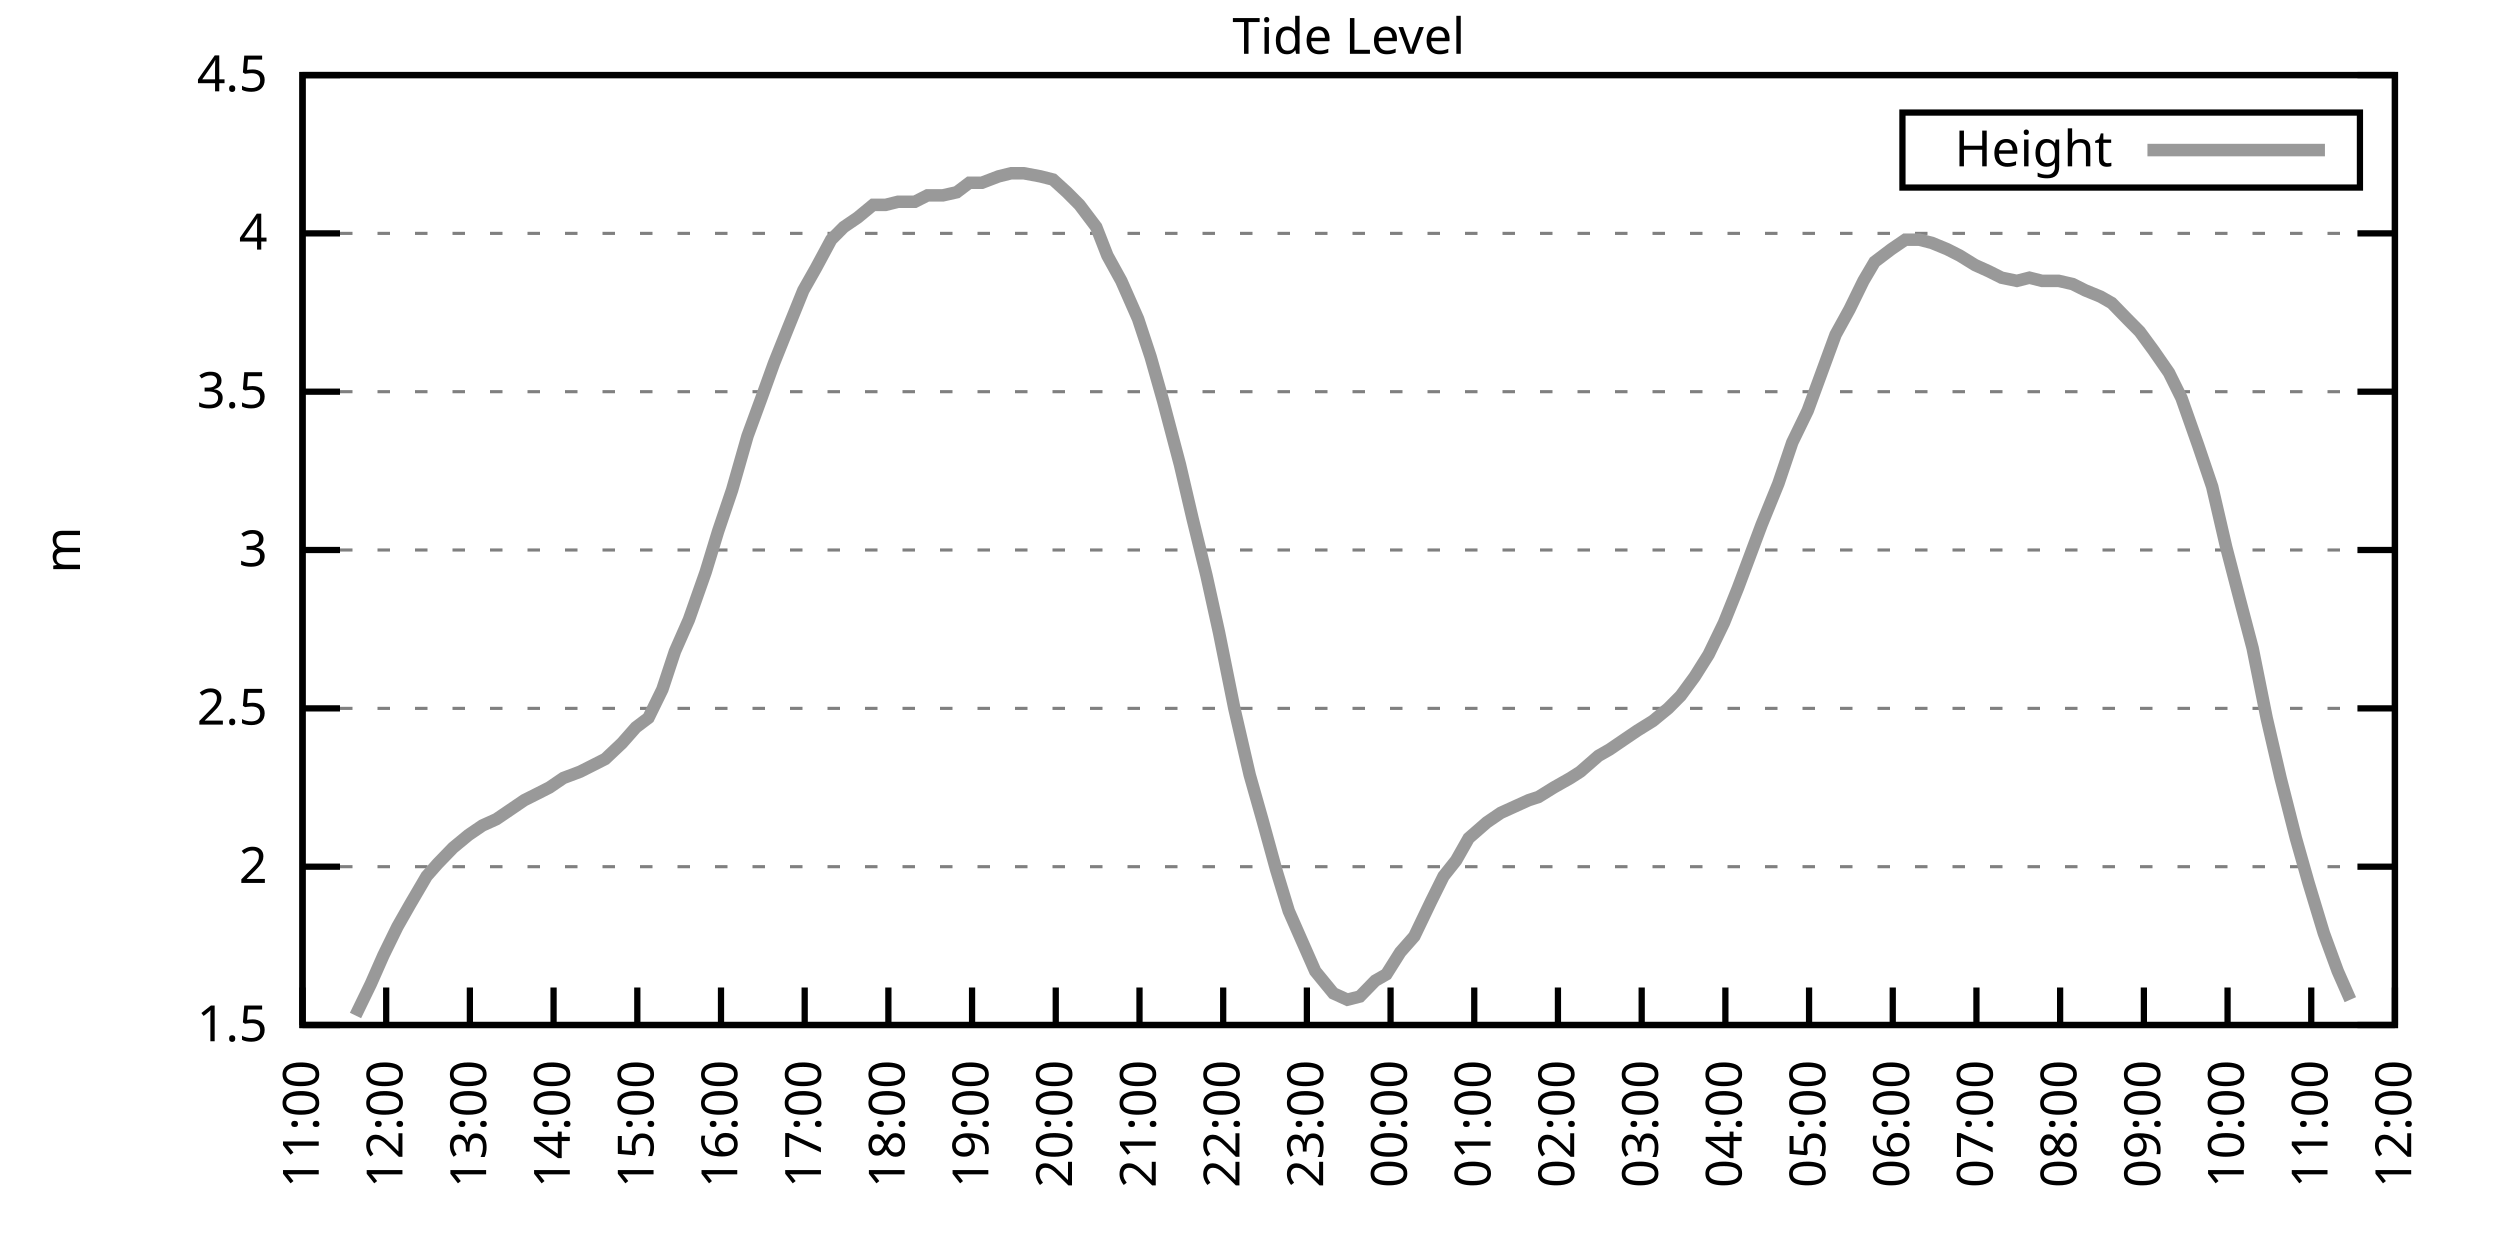
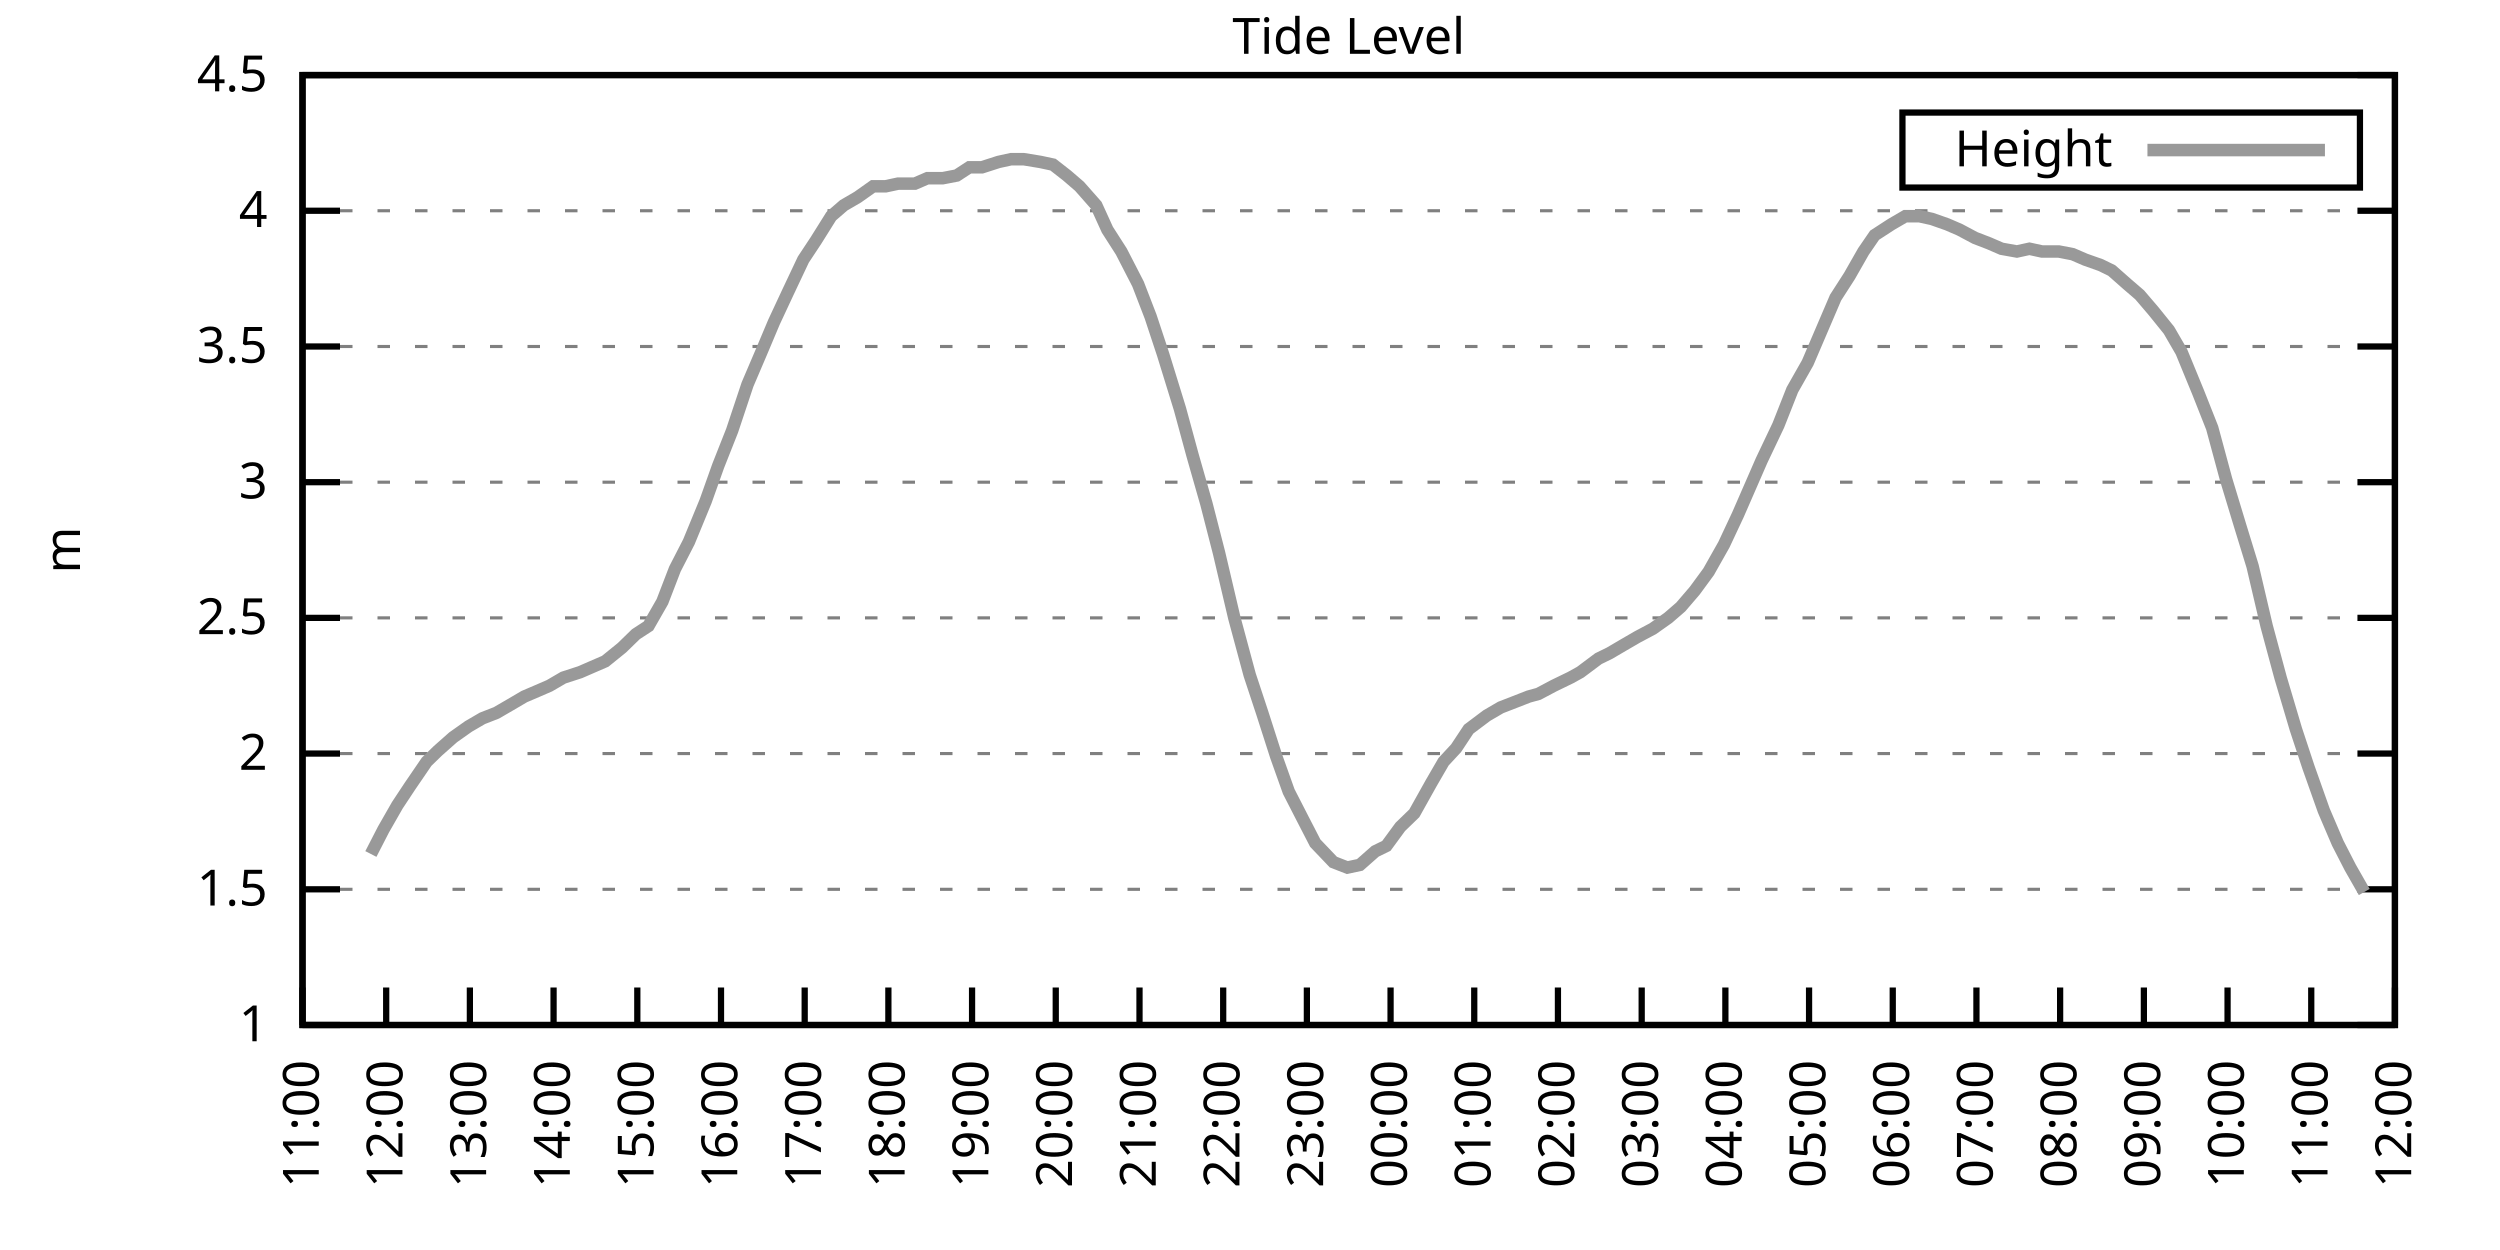
<svg xmlns="http://www.w3.org/2000/svg" xmlns:xlink="http://www.w3.org/1999/xlink" width="400" height="200" viewBox="0 0 400 200">
  <g id="gnuplot_canvas">
    <rect x="0" y="0" width="400" height="200" fill="none" />
    <defs>
      <circle id="gpDot" r="0.5" stroke-width="0.5" stroke="currentColor" />
      <path id="gpPt0" stroke-width="0.333" stroke="currentColor" d="M-1,0 h2 M0,-1 v2" />
      <path id="gpPt1" stroke-width="0.333" stroke="currentColor" d="M-1,-1 L1,1 M1,-1 L-1,1" />
      <path id="gpPt2" stroke-width="0.333" stroke="currentColor" d="M-1,0 L1,0 M0,-1 L0,1 M-1,-1 L1,1 M-1,1 L1,-1" />
      <rect id="gpPt3" stroke-width="0.333" stroke="currentColor" x="-1" y="-1" width="2" height="2" />
      <rect id="gpPt4" stroke-width="0.333" stroke="currentColor" fill="currentColor" x="-1" y="-1" width="2" height="2" />
      <circle id="gpPt5" stroke-width="0.333" stroke="currentColor" cx="0" cy="0" r="1" />
      <use xlink:href="#gpPt5" id="gpPt6" fill="currentColor" stroke="none" />
      <path id="gpPt7" stroke-width="0.333" stroke="currentColor" d="M0,-1.33 L-1.33,0.67 L1.33,0.67 z" />
      <use xlink:href="#gpPt7" id="gpPt8" fill="currentColor" stroke="none" />
      <use xlink:href="#gpPt7" id="gpPt9" stroke="currentColor" transform="rotate(180)" />
      <use xlink:href="#gpPt9" id="gpPt10" fill="currentColor" stroke="none" />
      <use xlink:href="#gpPt3" id="gpPt11" stroke="currentColor" transform="rotate(45)" />
      <use xlink:href="#gpPt11" id="gpPt12" fill="currentColor" stroke="none" />
      <path id="gpPt13" stroke-width="0.333" stroke="currentColor" d="M0,1.330 L1.265,0.411 L0.782,-1.067 L-0.782,-1.076 L-1.265,0.411 z" />
      <use xlink:href="#gpPt13" id="gpPt14" fill="currentColor" stroke="none" />
      <filter id="textbox" filterUnits="objectBoundingBox" x="0" y="0" height="1" width="1">
        <feFlood flood-color="white" flood-opacity="1" result="bgnd" />
        <feComposite in="SourceGraphic" in2="bgnd" operator="atop" />
      </filter>
      <filter id="greybox" filterUnits="objectBoundingBox" x="0" y="0" height="1" width="1">
        <feFlood flood-color="lightgrey" flood-opacity="1" result="grey" />
        <feComposite in="SourceGraphic" in2="grey" operator="atop" />
      </filter>
    </defs>
    <g fill="none" color="white" stroke="currentColor" stroke-width="1.00" stroke-linecap="butt" stroke-linejoin="miter">
</g>
    <g fill="none" color="black" stroke="currentColor" stroke-width="1.00" stroke-linecap="butt" stroke-linejoin="miter">
      <g stroke="none" shape-rendering="crispEdges">
        <polygon fill="rgb(255, 255, 255)" points="48.40,164.00 383.18,164.00 383.18,12.02 48.40,12.02 " />
      </g>
    </g>
    <g fill="none" color="black" stroke="currentColor" stroke-width="1.00" stroke-linecap="butt" stroke-linejoin="miter">
</g>
    <g fill="none" color="black" stroke="black" stroke-width="0.50" stroke-linecap="butt" stroke-linejoin="miter">
</g>
    <g fill="none" color="gray" stroke="currentColor" stroke-width="0.50" stroke-linecap="butt" stroke-linejoin="miter">
      <path stroke="gray" stroke-dasharray="2,4" class="gridline" d="M48.40,164.00 L383.19,164.00  " />
    </g>
    <g fill="none" color="gray" stroke="gray" stroke-width="1.00" stroke-linecap="butt" stroke-linejoin="miter">
</g>
    <g fill="none" color="black" stroke="currentColor" stroke-width="1.00" stroke-linecap="butt" stroke-linejoin="miter">
      <path stroke="black" d="M48.40,164.00 L54.40,164.00 M383.19,164.00 L377.19,164.00  " />
      <g transform="translate(42.80,166.60)" stroke="none" fill="black" font-family="Sans" font-size="8.00" text-anchor="end">
        <text>
+           <tspan font-family="Sans"> 1</tspan>
+         </text>
+       </g>
+     </g>
+     <g fill="none" color="black" stroke="currentColor" stroke-width="1.00" stroke-linecap="butt" stroke-linejoin="miter">
+ </g>
+     <g fill="none" color="black" stroke="black" stroke-width="0.50" stroke-linecap="butt" stroke-linejoin="miter">
+ </g>
+     <g fill="none" color="gray" stroke="currentColor" stroke-width="0.50" stroke-linecap="butt" stroke-linejoin="miter">
+       <path stroke="gray" stroke-dasharray="2,4" class="gridline" d="M48.40,142.29 L383.19,142.29  " />
+     </g>
+     <g fill="none" color="gray" stroke="gray" stroke-width="1.00" stroke-linecap="butt" stroke-linejoin="miter">
+ </g>
+     <g fill="none" color="black" stroke="currentColor" stroke-width="1.00" stroke-linecap="butt" stroke-linejoin="miter">
+       <path stroke="black" d="M48.40,142.29 L54.40,142.29 M383.19,142.29 L377.19,142.29  " />
+       <g transform="translate(42.80,144.89)" stroke="none" fill="black" font-family="Sans" font-size="8.00" text-anchor="end">
+         <text>
          <tspan font-family="Sans"> 1.5</tspan>
        </text>
      </g>
    </g>
    <g fill="none" color="black" stroke="currentColor" stroke-width="1.00" stroke-linecap="butt" stroke-linejoin="miter">
</g>
    <g fill="none" color="black" stroke="black" stroke-width="0.50" stroke-linecap="butt" stroke-linejoin="miter">
</g>
    <g fill="none" color="gray" stroke="currentColor" stroke-width="0.50" stroke-linecap="butt" stroke-linejoin="miter">
-       <path stroke="gray" stroke-dasharray="2,4" class="gridline" d="M48.40,138.67 L383.19,138.67  " />
-     </g>
-     <g fill="none" color="gray" stroke="gray" stroke-width="1.00" stroke-linecap="butt" stroke-linejoin="miter">
- </g>
-     <g fill="none" color="black" stroke="currentColor" stroke-width="1.00" stroke-linecap="butt" stroke-linejoin="miter">
-       <path stroke="black" d="M48.40,138.67 L54.40,138.67 M383.19,138.67 L377.19,138.67  " />
-       <g transform="translate(42.80,141.27)" stroke="none" fill="black" font-family="Sans" font-size="8.00" text-anchor="end">
+       <path stroke="gray" stroke-dasharray="2,4" class="gridline" d="M48.40,120.57 L383.19,120.57  " />
+     </g>
+     <g fill="none" color="gray" stroke="gray" stroke-width="1.00" stroke-linecap="butt" stroke-linejoin="miter">
+ </g>
+     <g fill="none" color="black" stroke="currentColor" stroke-width="1.00" stroke-linecap="butt" stroke-linejoin="miter">
+       <path stroke="black" d="M48.40,120.57 L54.40,120.57 M383.19,120.57 L377.19,120.57  " />
+       <g transform="translate(42.80,123.17)" stroke="none" fill="black" font-family="Sans" font-size="8.00" text-anchor="end">
        <text>
          <tspan font-family="Sans"> 2</tspan>
        </text>
      </g>
    </g>
    <g fill="none" color="black" stroke="currentColor" stroke-width="1.00" stroke-linecap="butt" stroke-linejoin="miter">
</g>
    <g fill="none" color="black" stroke="black" stroke-width="0.50" stroke-linecap="butt" stroke-linejoin="miter">
</g>
    <g fill="none" color="gray" stroke="currentColor" stroke-width="0.50" stroke-linecap="butt" stroke-linejoin="miter">
-       <path stroke="gray" stroke-dasharray="2,4" class="gridline" d="M48.40,113.34 L383.19,113.34  " />
-     </g>
-     <g fill="none" color="gray" stroke="gray" stroke-width="1.00" stroke-linecap="butt" stroke-linejoin="miter">
- </g>
-     <g fill="none" color="black" stroke="currentColor" stroke-width="1.00" stroke-linecap="butt" stroke-linejoin="miter">
-       <path stroke="black" d="M48.40,113.34 L54.40,113.34 M383.19,113.34 L377.19,113.34  " />
-       <g transform="translate(42.80,115.94)" stroke="none" fill="black" font-family="Sans" font-size="8.00" text-anchor="end">
+       <path stroke="gray" stroke-dasharray="2,4" class="gridline" d="M48.40,98.86 L383.19,98.86  " />
+     </g>
+     <g fill="none" color="gray" stroke="gray" stroke-width="1.00" stroke-linecap="butt" stroke-linejoin="miter">
+ </g>
+     <g fill="none" color="black" stroke="currentColor" stroke-width="1.00" stroke-linecap="butt" stroke-linejoin="miter">
+       <path stroke="black" d="M48.40,98.86 L54.40,98.86 M383.19,98.86 L377.19,98.86  " />
+       <g transform="translate(42.80,101.46)" stroke="none" fill="black" font-family="Sans" font-size="8.00" text-anchor="end">
        <text>
          <tspan font-family="Sans"> 2.5</tspan>
        </text>
      </g>
    </g>
    <g fill="none" color="black" stroke="currentColor" stroke-width="1.00" stroke-linecap="butt" stroke-linejoin="miter">
</g>
    <g fill="none" color="black" stroke="black" stroke-width="0.50" stroke-linecap="butt" stroke-linejoin="miter">
</g>
    <g fill="none" color="gray" stroke="currentColor" stroke-width="0.50" stroke-linecap="butt" stroke-linejoin="miter">
-       <path stroke="gray" stroke-dasharray="2,4" class="gridline" d="M48.40,88.00 L383.19,88.00  " />
-     </g>
-     <g fill="none" color="gray" stroke="gray" stroke-width="1.00" stroke-linecap="butt" stroke-linejoin="miter">
- </g>
-     <g fill="none" color="black" stroke="currentColor" stroke-width="1.00" stroke-linecap="butt" stroke-linejoin="miter">
-       <path stroke="black" d="M48.40,88.00 L54.40,88.00 M383.19,88.00 L377.19,88.00  " />
-       <g transform="translate(42.80,90.60)" stroke="none" fill="black" font-family="Sans" font-size="8.00" text-anchor="end">
+       <path stroke="gray" stroke-dasharray="2,4" class="gridline" d="M48.40,77.15 L383.19,77.15  " />
+     </g>
+     <g fill="none" color="gray" stroke="gray" stroke-width="1.00" stroke-linecap="butt" stroke-linejoin="miter">
+ </g>
+     <g fill="none" color="black" stroke="currentColor" stroke-width="1.00" stroke-linecap="butt" stroke-linejoin="miter">
+       <path stroke="black" d="M48.40,77.15 L54.40,77.15 M383.19,77.15 L377.19,77.15  " />
+       <g transform="translate(42.80,79.75)" stroke="none" fill="black" font-family="Sans" font-size="8.00" text-anchor="end">
        <text>
          <tspan font-family="Sans"> 3</tspan>
        </text>
      </g>
    </g>
    <g fill="none" color="black" stroke="currentColor" stroke-width="1.00" stroke-linecap="butt" stroke-linejoin="miter">
</g>
    <g fill="none" color="black" stroke="black" stroke-width="0.50" stroke-linecap="butt" stroke-linejoin="miter">
</g>
    <g fill="none" color="gray" stroke="currentColor" stroke-width="0.50" stroke-linecap="butt" stroke-linejoin="miter">
-       <path stroke="gray" stroke-dasharray="2,4" class="gridline" d="M48.40,62.67 L383.19,62.67  " />
-     </g>
-     <g fill="none" color="gray" stroke="gray" stroke-width="1.00" stroke-linecap="butt" stroke-linejoin="miter">
- </g>
-     <g fill="none" color="black" stroke="currentColor" stroke-width="1.00" stroke-linecap="butt" stroke-linejoin="miter">
-       <path stroke="black" d="M48.40,62.67 L54.40,62.67 M383.19,62.67 L377.19,62.67  " />
-       <g transform="translate(42.80,65.27)" stroke="none" fill="black" font-family="Sans" font-size="8.00" text-anchor="end">
+       <path stroke="gray" stroke-dasharray="2,4" class="gridline" d="M48.40,55.44 L383.19,55.44  " />
+     </g>
+     <g fill="none" color="gray" stroke="gray" stroke-width="1.00" stroke-linecap="butt" stroke-linejoin="miter">
+ </g>
+     <g fill="none" color="black" stroke="currentColor" stroke-width="1.00" stroke-linecap="butt" stroke-linejoin="miter">
+       <path stroke="black" d="M48.40,55.44 L54.40,55.44 M383.19,55.44 L377.19,55.44  " />
+       <g transform="translate(42.80,58.04)" stroke="none" fill="black" font-family="Sans" font-size="8.00" text-anchor="end">
        <text>
          <tspan font-family="Sans"> 3.5</tspan>
        </text>
      </g>
    </g>
    <g fill="none" color="black" stroke="currentColor" stroke-width="1.00" stroke-linecap="butt" stroke-linejoin="miter">
</g>
    <g fill="none" color="black" stroke="black" stroke-width="0.50" stroke-linecap="butt" stroke-linejoin="miter">
</g>
    <g fill="none" color="gray" stroke="currentColor" stroke-width="0.50" stroke-linecap="butt" stroke-linejoin="miter">
-       <path stroke="gray" stroke-dasharray="2,4" class="gridline" d="M48.40,37.34 L383.19,37.34  " />
-     </g>
-     <g fill="none" color="gray" stroke="gray" stroke-width="1.00" stroke-linecap="butt" stroke-linejoin="miter">
- </g>
-     <g fill="none" color="black" stroke="currentColor" stroke-width="1.00" stroke-linecap="butt" stroke-linejoin="miter">
-       <path stroke="black" d="M48.40,37.34 L54.40,37.34 M383.19,37.34 L377.19,37.34  " />
-       <g transform="translate(42.80,39.94)" stroke="none" fill="black" font-family="Sans" font-size="8.00" text-anchor="end">
+       <path stroke="gray" stroke-dasharray="2,4" class="gridline" d="M48.40,33.72 L383.19,33.72  " />
+     </g>
+     <g fill="none" color="gray" stroke="gray" stroke-width="1.00" stroke-linecap="butt" stroke-linejoin="miter">
+ </g>
+     <g fill="none" color="black" stroke="currentColor" stroke-width="1.00" stroke-linecap="butt" stroke-linejoin="miter">
+       <path stroke="black" d="M48.40,33.72 L54.40,33.72 M383.19,33.72 L377.19,33.72  " />
+       <g transform="translate(42.80,36.32)" stroke="none" fill="black" font-family="Sans" font-size="8.00" text-anchor="end">
        <text>
          <tspan font-family="Sans"> 4</tspan>
        </text>
      </g>
    </g>
    <g fill="none" color="black" stroke="currentColor" stroke-width="1.00" stroke-linecap="butt" stroke-linejoin="miter">
</g>
    <g fill="none" color="black" stroke="black" stroke-width="0.50" stroke-linecap="butt" stroke-linejoin="miter">
</g>
    <g fill="none" color="gray" stroke="currentColor" stroke-width="0.50" stroke-linecap="butt" stroke-linejoin="miter">
      <path stroke="gray" stroke-dasharray="2,4" class="gridline" d="M48.40,12.01 L383.19,12.01  " />
    </g>
    <g fill="none" color="gray" stroke="gray" stroke-width="1.00" stroke-linecap="butt" stroke-linejoin="miter">
</g>
    <g fill="none" color="black" stroke="currentColor" stroke-width="1.00" stroke-linecap="butt" stroke-linejoin="miter">
      <path stroke="black" d="M48.40,12.01 L54.40,12.01 M383.19,12.01 L377.19,12.01  " />
      <g transform="translate(42.80,14.61)" stroke="none" fill="black" font-family="Sans" font-size="8.00" text-anchor="end">
        <text>
          <tspan font-family="Sans"> 4.5</tspan>
        </text>
      </g>
    </g>
    <g fill="none" color="black" stroke="currentColor" stroke-width="1.00" stroke-linecap="butt" stroke-linejoin="miter">
      <path stroke="black" d="M48.40,164.00 L48.40,158.00  " />
      <g transform="translate(51.00,169.60) rotate(270.00)" stroke="none" fill="black" font-family="Sans" font-size="8.00" text-anchor="end">
        <text>
          <tspan font-family="Sans">11:00</tspan>
        </text>
      </g>
    </g>
    <g fill="none" color="black" stroke="currentColor" stroke-width="1.00" stroke-linecap="butt" stroke-linejoin="miter">
      <path stroke="black" d="M61.79,164.00 L61.79,158.00  " />
      <g transform="translate(64.39,169.60) rotate(270.00)" stroke="none" fill="black" font-family="Sans" font-size="8.00" text-anchor="end">
        <text>
          <tspan font-family="Sans">12:00</tspan>
        </text>
      </g>
    </g>
    <g fill="none" color="black" stroke="currentColor" stroke-width="1.00" stroke-linecap="butt" stroke-linejoin="miter">
      <path stroke="black" d="M75.18,164.00 L75.18,158.00  " />
      <g transform="translate(77.78,169.60) rotate(270.00)" stroke="none" fill="black" font-family="Sans" font-size="8.00" text-anchor="end">
        <text>
          <tspan font-family="Sans">13:00</tspan>
        </text>
      </g>
    </g>
    <g fill="none" color="black" stroke="currentColor" stroke-width="1.00" stroke-linecap="butt" stroke-linejoin="miter">
      <path stroke="black" d="M88.57,164.00 L88.57,158.00  " />
      <g transform="translate(91.17,169.60) rotate(270.00)" stroke="none" fill="black" font-family="Sans" font-size="8.00" text-anchor="end">
        <text>
          <tspan font-family="Sans">14:00</tspan>
        </text>
      </g>
    </g>
    <g fill="none" color="black" stroke="currentColor" stroke-width="1.00" stroke-linecap="butt" stroke-linejoin="miter">
      <path stroke="black" d="M101.97,164.00 L101.97,158.00  " />
      <g transform="translate(104.57,169.60) rotate(270.00)" stroke="none" fill="black" font-family="Sans" font-size="8.00" text-anchor="end">
        <text>
          <tspan font-family="Sans">15:00</tspan>
        </text>
      </g>
    </g>
    <g fill="none" color="black" stroke="currentColor" stroke-width="1.00" stroke-linecap="butt" stroke-linejoin="miter">
      <path stroke="black" d="M115.36,164.00 L115.36,158.00  " />
      <g transform="translate(117.96,169.60) rotate(270.00)" stroke="none" fill="black" font-family="Sans" font-size="8.00" text-anchor="end">
        <text>
          <tspan font-family="Sans">16:00</tspan>
        </text>
      </g>
    </g>
    <g fill="none" color="black" stroke="currentColor" stroke-width="1.00" stroke-linecap="butt" stroke-linejoin="miter">
      <path stroke="black" d="M128.75,164.00 L128.75,158.00  " />
      <g transform="translate(131.35,169.60) rotate(270.00)" stroke="none" fill="black" font-family="Sans" font-size="8.00" text-anchor="end">
        <text>
          <tspan font-family="Sans">17:00</tspan>
        </text>
      </g>
    </g>
    <g fill="none" color="black" stroke="currentColor" stroke-width="1.00" stroke-linecap="butt" stroke-linejoin="miter">
      <path stroke="black" d="M142.14,164.00 L142.14,158.00  " />
      <g transform="translate(144.74,169.60) rotate(270.00)" stroke="none" fill="black" font-family="Sans" font-size="8.00" text-anchor="end">
        <text>
          <tspan font-family="Sans">18:00</tspan>
        </text>
      </g>
    </g>
    <g fill="none" color="black" stroke="currentColor" stroke-width="1.00" stroke-linecap="butt" stroke-linejoin="miter">
      <path stroke="black" d="M155.53,164.00 L155.53,158.00  " />
      <g transform="translate(158.13,169.60) rotate(270.00)" stroke="none" fill="black" font-family="Sans" font-size="8.00" text-anchor="end">
        <text>
          <tspan font-family="Sans">19:00</tspan>
        </text>
      </g>
    </g>
    <g fill="none" color="black" stroke="currentColor" stroke-width="1.00" stroke-linecap="butt" stroke-linejoin="miter">
      <path stroke="black" d="M168.92,164.00 L168.92,158.00  " />
      <g transform="translate(171.52,169.60) rotate(270.00)" stroke="none" fill="black" font-family="Sans" font-size="8.00" text-anchor="end">
        <text>
          <tspan font-family="Sans">20:00</tspan>
        </text>
      </g>
    </g>
    <g fill="none" color="black" stroke="currentColor" stroke-width="1.00" stroke-linecap="butt" stroke-linejoin="miter">
      <path stroke="black" d="M182.32,164.00 L182.32,158.00  " />
      <g transform="translate(184.92,169.60) rotate(270.00)" stroke="none" fill="black" font-family="Sans" font-size="8.00" text-anchor="end">
        <text>
          <tspan font-family="Sans">21:00</tspan>
        </text>
      </g>
    </g>
    <g fill="none" color="black" stroke="currentColor" stroke-width="1.00" stroke-linecap="butt" stroke-linejoin="miter">
      <path stroke="black" d="M195.71,164.00 L195.71,158.00  " />
      <g transform="translate(198.31,169.60) rotate(270.00)" stroke="none" fill="black" font-family="Sans" font-size="8.00" text-anchor="end">
        <text>
          <tspan font-family="Sans">22:00</tspan>
        </text>
      </g>
    </g>
    <g fill="none" color="black" stroke="currentColor" stroke-width="1.00" stroke-linecap="butt" stroke-linejoin="miter">
      <path stroke="black" d="M209.10,164.00 L209.10,158.00  " />
      <g transform="translate(211.70,169.60) rotate(270.00)" stroke="none" fill="black" font-family="Sans" font-size="8.00" text-anchor="end">
        <text>
          <tspan font-family="Sans">23:00</tspan>
        </text>
      </g>
    </g>
    <g fill="none" color="black" stroke="currentColor" stroke-width="1.00" stroke-linecap="butt" stroke-linejoin="miter">
      <path stroke="black" d="M222.49,164.00 L222.49,158.00  " />
      <g transform="translate(225.09,169.60) rotate(270.00)" stroke="none" fill="black" font-family="Sans" font-size="8.00" text-anchor="end">
        <text>
          <tspan font-family="Sans">00:00</tspan>
        </text>
      </g>
    </g>
    <g fill="none" color="black" stroke="currentColor" stroke-width="1.00" stroke-linecap="butt" stroke-linejoin="miter">
      <path stroke="black" d="M235.88,164.00 L235.88,158.00  " />
      <g transform="translate(238.48,169.60) rotate(270.00)" stroke="none" fill="black" font-family="Sans" font-size="8.00" text-anchor="end">
        <text>
          <tspan font-family="Sans">01:00</tspan>
        </text>
      </g>
    </g>
    <g fill="none" color="black" stroke="currentColor" stroke-width="1.00" stroke-linecap="butt" stroke-linejoin="miter">
      <path stroke="black" d="M249.27,164.00 L249.27,158.00  " />
      <g transform="translate(251.87,169.60) rotate(270.00)" stroke="none" fill="black" font-family="Sans" font-size="8.00" text-anchor="end">
        <text>
          <tspan font-family="Sans">02:00</tspan>
        </text>
      </g>
    </g>
    <g fill="none" color="black" stroke="currentColor" stroke-width="1.00" stroke-linecap="butt" stroke-linejoin="miter">
      <path stroke="black" d="M262.67,164.00 L262.67,158.00  " />
      <g transform="translate(265.27,169.60) rotate(270.00)" stroke="none" fill="black" font-family="Sans" font-size="8.00" text-anchor="end">
        <text>
          <tspan font-family="Sans">03:00</tspan>
        </text>
      </g>
    </g>
    <g fill="none" color="black" stroke="currentColor" stroke-width="1.00" stroke-linecap="butt" stroke-linejoin="miter">
      <path stroke="black" d="M276.06,164.00 L276.06,158.00  " />
      <g transform="translate(278.66,169.60) rotate(270.00)" stroke="none" fill="black" font-family="Sans" font-size="8.00" text-anchor="end">
        <text>
          <tspan font-family="Sans">04:00</tspan>
        </text>
      </g>
    </g>
    <g fill="none" color="black" stroke="currentColor" stroke-width="1.00" stroke-linecap="butt" stroke-linejoin="miter">
      <path stroke="black" d="M289.45,164.00 L289.45,158.00  " />
      <g transform="translate(292.05,169.60) rotate(270.00)" stroke="none" fill="black" font-family="Sans" font-size="8.00" text-anchor="end">
        <text>
          <tspan font-family="Sans">05:00</tspan>
        </text>
      </g>
    </g>
    <g fill="none" color="black" stroke="currentColor" stroke-width="1.00" stroke-linecap="butt" stroke-linejoin="miter">
      <path stroke="black" d="M302.84,164.00 L302.84,158.00  " />
      <g transform="translate(305.44,169.60) rotate(270.00)" stroke="none" fill="black" font-family="Sans" font-size="8.00" text-anchor="end">
        <text>
          <tspan font-family="Sans">06:00</tspan>
        </text>
      </g>
    </g>
    <g fill="none" color="black" stroke="currentColor" stroke-width="1.00" stroke-linecap="butt" stroke-linejoin="miter">
      <path stroke="black" d="M316.23,164.00 L316.23,158.00  " />
      <g transform="translate(318.83,169.60) rotate(270.00)" stroke="none" fill="black" font-family="Sans" font-size="8.00" text-anchor="end">
        <text>
          <tspan font-family="Sans">07:00</tspan>
        </text>
      </g>
    </g>
    <g fill="none" color="black" stroke="currentColor" stroke-width="1.00" stroke-linecap="butt" stroke-linejoin="miter">
      <path stroke="black" d="M329.62,164.00 L329.62,158.00  " />
      <g transform="translate(332.22,169.60) rotate(270.00)" stroke="none" fill="black" font-family="Sans" font-size="8.00" text-anchor="end">
        <text>
          <tspan font-family="Sans">08:00</tspan>
        </text>
      </g>
    </g>
    <g fill="none" color="black" stroke="currentColor" stroke-width="1.00" stroke-linecap="butt" stroke-linejoin="miter">
      <path stroke="black" d="M343.02,164.00 L343.02,158.00  " />
      <g transform="translate(345.62,169.60) rotate(270.00)" stroke="none" fill="black" font-family="Sans" font-size="8.00" text-anchor="end">
        <text>
          <tspan font-family="Sans">09:00</tspan>
        </text>
      </g>
    </g>
    <g fill="none" color="black" stroke="currentColor" stroke-width="1.00" stroke-linecap="butt" stroke-linejoin="miter">
      <path stroke="black" d="M356.41,164.00 L356.41,158.00  " />
      <g transform="translate(359.01,169.60) rotate(270.00)" stroke="none" fill="black" font-family="Sans" font-size="8.00" text-anchor="end">
        <text>
          <tspan font-family="Sans">10:00</tspan>
        </text>
      </g>
    </g>
    <g fill="none" color="black" stroke="currentColor" stroke-width="1.00" stroke-linecap="butt" stroke-linejoin="miter">
      <path stroke="black" d="M369.80,164.00 L369.80,158.00  " />
      <g transform="translate(372.40,169.60) rotate(270.00)" stroke="none" fill="black" font-family="Sans" font-size="8.00" text-anchor="end">
        <text>
          <tspan font-family="Sans">11:00</tspan>
        </text>
      </g>
    </g>
    <g fill="none" color="black" stroke="currentColor" stroke-width="1.00" stroke-linecap="butt" stroke-linejoin="miter">
      <path stroke="black" d="M383.19,164.00 L383.19,158.00  " />
      <g transform="translate(385.79,169.60) rotate(270.00)" stroke="none" fill="black" font-family="Sans" font-size="8.00" text-anchor="end">
        <text>
          <tspan font-family="Sans">12:00</tspan>
        </text>
      </g>
    </g>
    <g fill="none" color="black" stroke="currentColor" stroke-width="1.00" stroke-linecap="butt" stroke-linejoin="miter">
</g>
    <g fill="none" color="black" stroke="currentColor" stroke-width="1.00" stroke-linecap="butt" stroke-linejoin="miter">
      <path stroke="black" d="M48.40,12.01 L48.40,164.00 L383.19,164.00 L383.19,12.01 L48.40,12.01 Z  " />
    </g>
    <g fill="none" color="black" stroke="currentColor" stroke-width="1.00" stroke-linecap="butt" stroke-linejoin="miter">
</g>
    <g fill="none" color="black" stroke="currentColor" stroke-width="1.00" stroke-linecap="butt" stroke-linejoin="miter">
      <path stroke="black" d="M304.39,30.01 L304.39,18.01 L377.59,18.01 L377.59,30.01 L304.39,30.01 Z  " />
    </g>
    <g id="Tide_level_plot_1">
      <g fill="none" color="white" stroke="black" stroke-width="2.00" stroke-linecap="butt" stroke-linejoin="miter">
</g>
      <g fill="none" color="black" stroke="currentColor" stroke-width="2.00" stroke-linecap="butt" stroke-linejoin="miter">
        <g transform="translate(337.99,26.61)" stroke="none" fill="black" font-family="Sans" font-size="8.00" text-anchor="end">
          <text>
            <tspan font-family="Sans">Height</tspan>
          </text>
        </g>
      </g>
      <g fill="none" color="black" stroke="currentColor" stroke-width="2.00" stroke-linecap="butt" stroke-linejoin="miter">
-         <path stroke="rgb(153, 153, 153)" d="M343.59,24.01 L371.99,24.01 M56.88,162.48 L59.34,157.41 L61.35,152.85 L63.58,148.29 L65.59,144.75 L68.26,140.19   L70.05,138.16 L72.50,135.63 L74.96,133.60 L77.19,132.08 L79.42,131.07 L81.66,129.55 L83.89,128.03 L85.90,127.02   L87.91,126.00 L90.14,124.48 L92.82,123.47 L94.82,122.46 L96.83,121.44 L99.51,118.91 L101.74,116.38 L103.75,114.86   L105.98,110.30 L107.99,104.22 L110.22,99.15 L112.90,91.55 L114.91,84.97 L117.14,78.38 L119.60,69.77 L121.83,63.69   L123.84,58.11 L126.07,52.54 L128.53,46.46 L130.54,42.91 L132.99,38.35 L135.00,36.33 L137.23,34.81 L139.69,32.78   L141.69,32.78 L143.70,32.28 L146.38,32.28 L148.39,31.26 L150.85,31.26 L153.08,30.76 L155.09,29.24 L157.10,29.24   L159.77,28.22 L161.78,27.72 L163.79,27.72 L166.47,28.22 L168.48,28.73 L170.71,30.76 L172.72,32.78 L175.40,36.33   L177.18,40.89 L179.41,44.94 L182.09,51.02 L184.10,57.10 L186.11,64.19 L188.79,74.33 L190.80,82.94 L193.03,92.06   L195.04,101.18 L197.49,113.34 L199.95,123.98 L201.96,131.07 L204.19,139.17 L206.20,145.76 L208.43,150.83 L210.44,155.39   L213.34,158.93 L215.57,159.95 L217.58,159.44 L220.04,156.91 L221.82,155.89 L224.05,152.35 L226.29,149.81 L228.96,144.24   L230.97,140.19 L232.98,137.66 L234.99,134.11 L237.89,131.58 L240.12,130.06 L242.36,129.04 L244.59,128.03 L246.15,127.52   L248.60,126.00 L251.28,124.48 L252.85,123.47 L255.75,120.94 L257.53,119.92 L259.76,118.40 L262.00,116.88 L264.45,115.36   L266.91,113.34 L268.92,111.31 L271.15,108.27 L273.38,104.72 L275.83,99.66 L278.07,94.08 L281.86,83.95 L284.54,77.37   L286.77,70.78 L289.23,65.71 L291.46,59.63 L293.69,53.55 L295.92,49.50 L298.15,44.94 L299.94,41.90 L302.62,39.87   L304.85,38.35 L307.08,38.35 L309.09,38.86 L311.54,39.87 L313.55,40.89 L316.01,42.41 L318.24,43.42 L320.25,44.43   L322.70,44.94 L324.71,44.43 L326.72,44.94 L329.40,44.94 L331.63,45.45 L333.64,46.46 L336.10,47.47 L337.88,48.49   L340.34,51.02 L342.35,53.05 L344.58,56.09 L347.03,59.63 L349.04,63.69 L351.72,71.29 L353.95,77.87 L356.18,87.50   L358.42,96.11 L360.42,103.71 L362.66,114.86 L364.89,124.48 L367.34,134.11 L369.35,141.20 L371.81,149.31 L374.04,155.39   L376.05,159.95  " />
+         <path stroke="rgb(153, 153, 153)" d="M343.59,24.01 L371.99,24.01 M59.34,136.64 L61.35,132.73 L63.58,128.83 L65.59,125.79 L68.26,121.88 L70.05,120.14   L72.50,117.97 L74.96,116.23 L77.19,114.93 L79.42,114.06 L81.66,112.76 L83.89,111.45 L85.90,110.59 L87.91,109.72   L90.14,108.42 L92.82,107.55 L94.82,106.68 L96.83,105.81 L99.51,103.64 L101.74,101.47 L103.75,100.16 L105.98,96.26   L107.99,91.04 L110.22,86.70 L112.90,80.19 L114.91,74.54 L117.14,68.90 L119.60,61.52 L121.83,56.30 L123.84,51.53   L126.07,46.75 L128.53,41.54 L130.54,38.50 L132.99,34.59 L135.00,32.85 L137.23,31.55 L139.69,29.81 L141.69,29.81   L143.70,29.38 L146.38,29.38 L148.39,28.51 L150.85,28.51 L153.08,28.08 L155.09,26.77 L157.10,26.77 L159.77,25.91   L161.78,25.47 L163.79,25.47 L166.47,25.91 L168.48,26.34 L170.71,28.08 L172.72,29.81 L175.40,32.85 L177.18,36.76   L179.41,40.24 L182.09,45.45 L184.10,50.66 L186.11,56.74 L188.79,65.42 L190.80,72.81 L193.03,80.62 L195.04,88.44   L197.49,98.86 L199.95,107.98 L201.96,114.06 L204.19,121.01 L206.20,126.65 L208.43,131.00 L210.44,134.90 L213.34,137.94   L215.57,138.81 L217.58,138.38 L220.04,136.21 L221.82,135.34 L224.05,132.30 L226.29,130.13 L228.96,125.35 L230.97,121.88   L232.98,119.71 L234.99,116.67 L237.89,114.49 L240.12,113.19 L242.36,112.32 L244.59,111.45 L246.15,111.02 L248.60,109.72   L251.28,108.42 L252.85,107.55 L255.75,105.38 L257.53,104.51 L259.76,103.20 L262.00,101.90 L264.45,100.60 L266.91,98.86   L268.92,97.12 L271.15,94.52 L273.38,91.48 L275.83,87.14 L278.07,82.36 L281.86,73.67 L284.54,68.03 L286.77,62.38   L289.23,58.04 L291.46,52.83 L293.69,47.62 L295.92,44.15 L298.15,40.24 L299.94,37.63 L302.62,35.89 L304.85,34.59   L307.08,34.59 L309.09,35.03 L311.54,35.89 L313.55,36.76 L316.01,38.07 L318.24,38.93 L320.25,39.80 L322.70,40.24   L324.71,39.80 L326.72,40.24 L329.40,40.24 L331.63,40.67 L333.64,41.54 L336.10,42.41 L337.88,43.28 L340.34,45.45   L342.35,47.18 L344.58,49.79 L347.03,52.83 L349.04,56.30 L351.72,62.82 L353.95,68.46 L356.18,76.71 L358.42,84.10   L360.42,90.61 L362.66,100.16 L364.89,108.42 L367.34,116.67 L369.35,122.75 L371.81,129.69 L374.04,134.90 L376.05,138.81   L378.28,142.72  " />
      </g>
    </g>
    <g fill="none" color="black" stroke="currentColor" stroke-width="2.00" stroke-linecap="butt" stroke-linejoin="miter">
</g>
    <g fill="none" color="black" stroke="black" stroke-width="1.00" stroke-linecap="butt" stroke-linejoin="miter">
</g>
    <g fill="none" color="black" stroke="currentColor" stroke-width="1.00" stroke-linecap="butt" stroke-linejoin="miter">
      <path stroke="black" d="M48.40,12.01 L48.40,164.00 L383.19,164.00 L383.19,12.01 L48.40,12.01 Z  " />
      <g transform="translate(12.80,88.01) rotate(270.00)" stroke="none" fill="black" font-family="Sans" font-size="8.00" text-anchor="middle">
        <text>
          <tspan font-family="Sans">m</tspan>
        </text>
      </g>
    </g>
    <g fill="none" color="black" stroke="currentColor" stroke-width="1.00" stroke-linecap="butt" stroke-linejoin="miter">
</g>
    <g fill="none" color="black" stroke="currentColor" stroke-width="1.00" stroke-linecap="butt" stroke-linejoin="miter">
      <g transform="translate(215.79,8.61)" stroke="none" fill="black" font-family="Sans" font-size="8.00" text-anchor="middle">
        <text>
          <tspan font-family="Sans">Tide Level</tspan>
        </text>
      </g>
    </g>
    <g fill="none" color="black" stroke="currentColor" stroke-width="1.00" stroke-linecap="butt" stroke-linejoin="miter">
</g>
  </g>
</svg>
